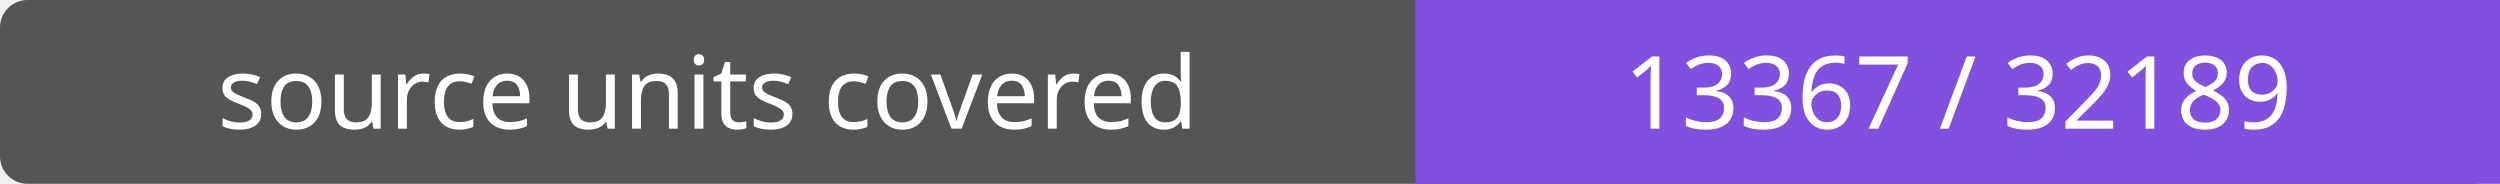
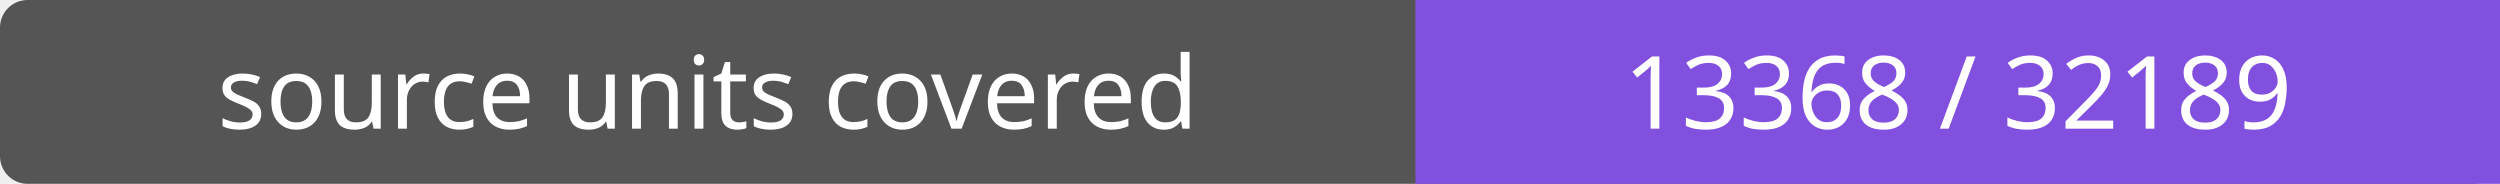
- <svg xmlns="http://www.w3.org/2000/svg" width="272" height="20" role="img" aria-label="source units covered: 13367 / 32189">
+ <svg xmlns="http://www.w3.org/2000/svg" width="272" height="20" role="img" aria-label="source units covered: 13368 / 32189">
  <rect width="272" height="20" rx="3" fill="#555" />
  <path fill="#8250df" d="M154 0h118v20H154z" />
  <g fill="#fff" text-anchor="middle" font-family="Verdana,sans-serif" font-size="11">
    <text x="77.0" y="14">source units covered</text>
-     <text x="213.0" y="14">13367 / 32189</text>
+     <text x="213.0" y="14">13368 / 32189</text>
  </g>
</svg>
